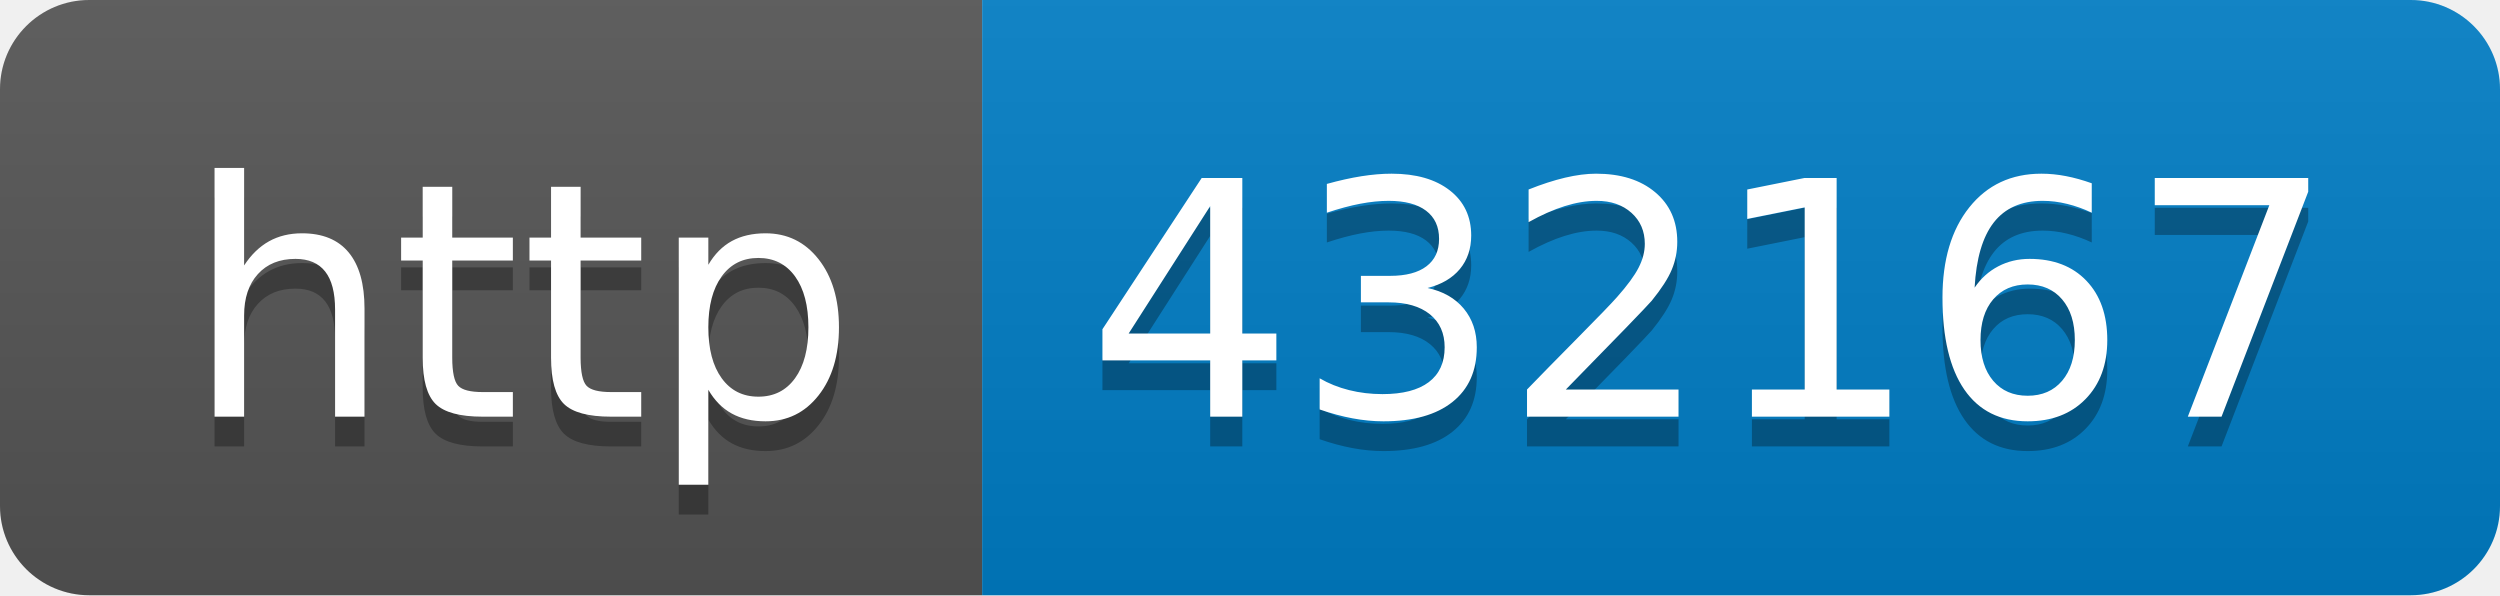
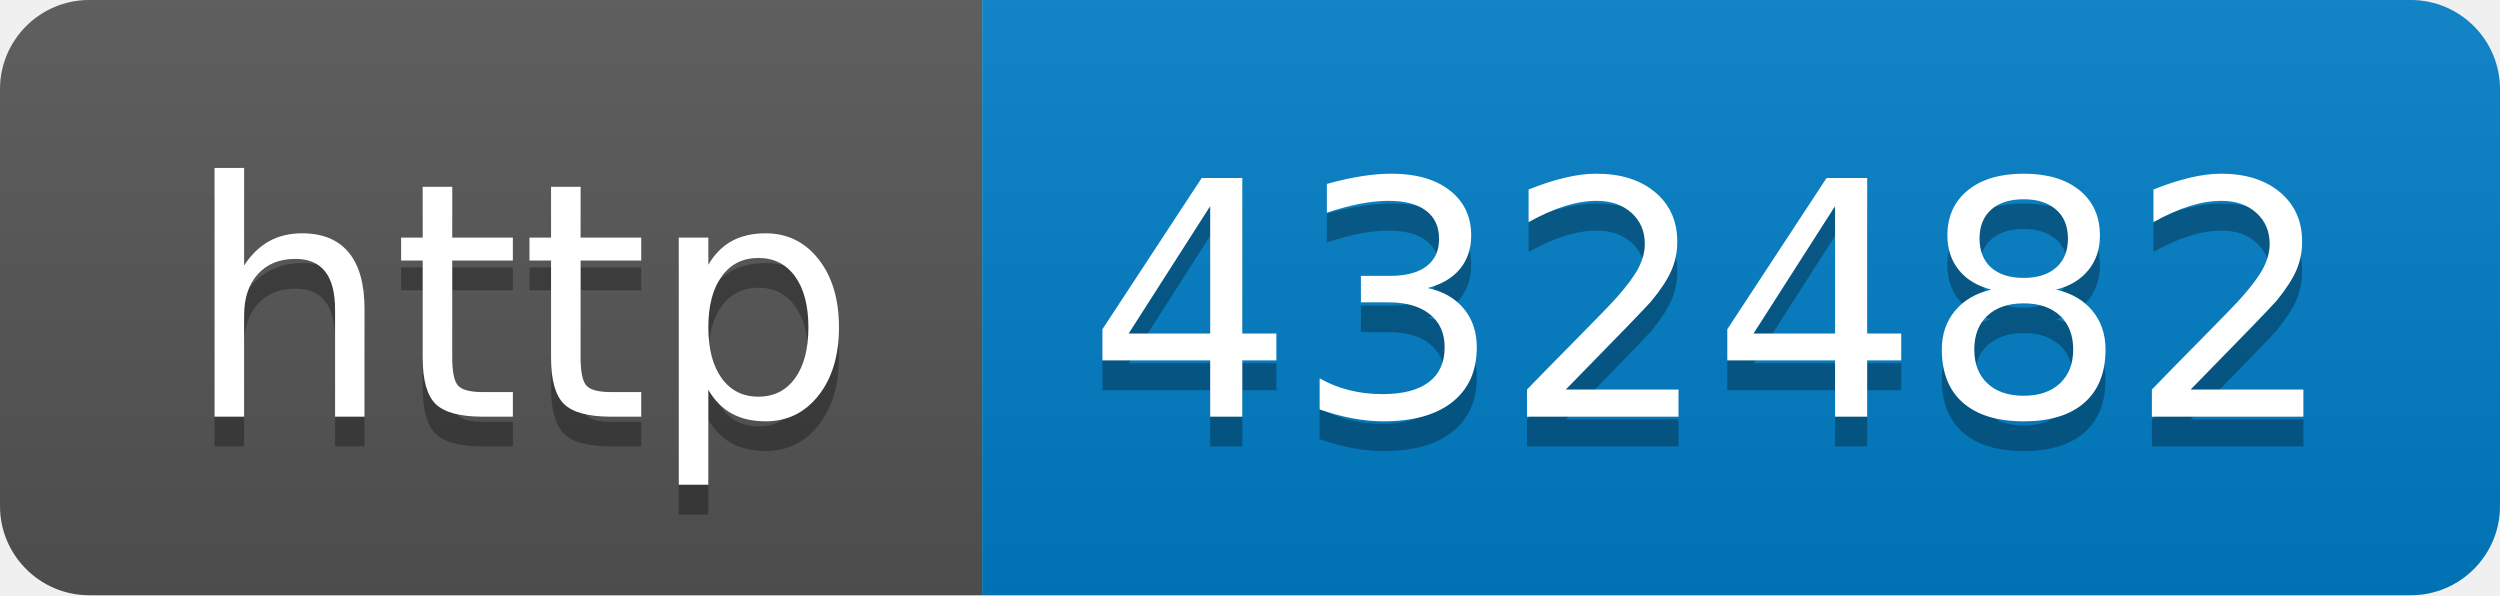
- <svg xmlns="http://www.w3.org/2000/svg" width="84" height="20" role="img" aria-label="http: 432167">
+ <svg xmlns="http://www.w3.org/2000/svg" width="84" height="20" role="img" aria-label="http: 432482">
  <linearGradient id="s" x2="0" y2="100%">
    <stop offset="0" stop-color="#bbb" stop-opacity=".1" />
    <stop offset="1" stop-opacity=".1" />
  </linearGradient>
  <clipPath id="r">
    <rect width="84" height="20" rx="3" fill="#fff" />
  </clipPath>
  <g clip-path="url(#r)">
    <rect width="33" height="20" fill="#555" />
    <rect x="33" width="51" height="20" fill="#007ec6" />
    <rect width="84" height="20" fill="url(#s)" />
  </g>
  <g fill="#fff" text-anchor="middle" font-family="Verdana,Geneva,DejaVu Sans,sans-serif" text-rendering="geometricPrecision" font-size="110">
    <text aria-hidden="true" x="175" y="150" fill="#010101" fill-opacity=".3" transform="scale(.1)" textLength="230">http</text>
    <text x="175" y="140" transform="scale(.1)" fill="#fff" textLength="230">http</text>
-     <text aria-hidden="true" x="575" y="150" fill="#010101" fill-opacity=".3" transform="scale(.1)" textLength="410">432167</text>
-     <text x="575" y="140" transform="scale(.1)" fill="#fff" textLength="410">432167</text>
+     <text aria-hidden="true" x="575" y="150" fill="#010101" fill-opacity=".3" transform="scale(.1)" textLength="410">432482</text>
+     <text x="575" y="140" transform="scale(.1)" fill="#fff" textLength="410">432482</text>
  </g>
</svg>
